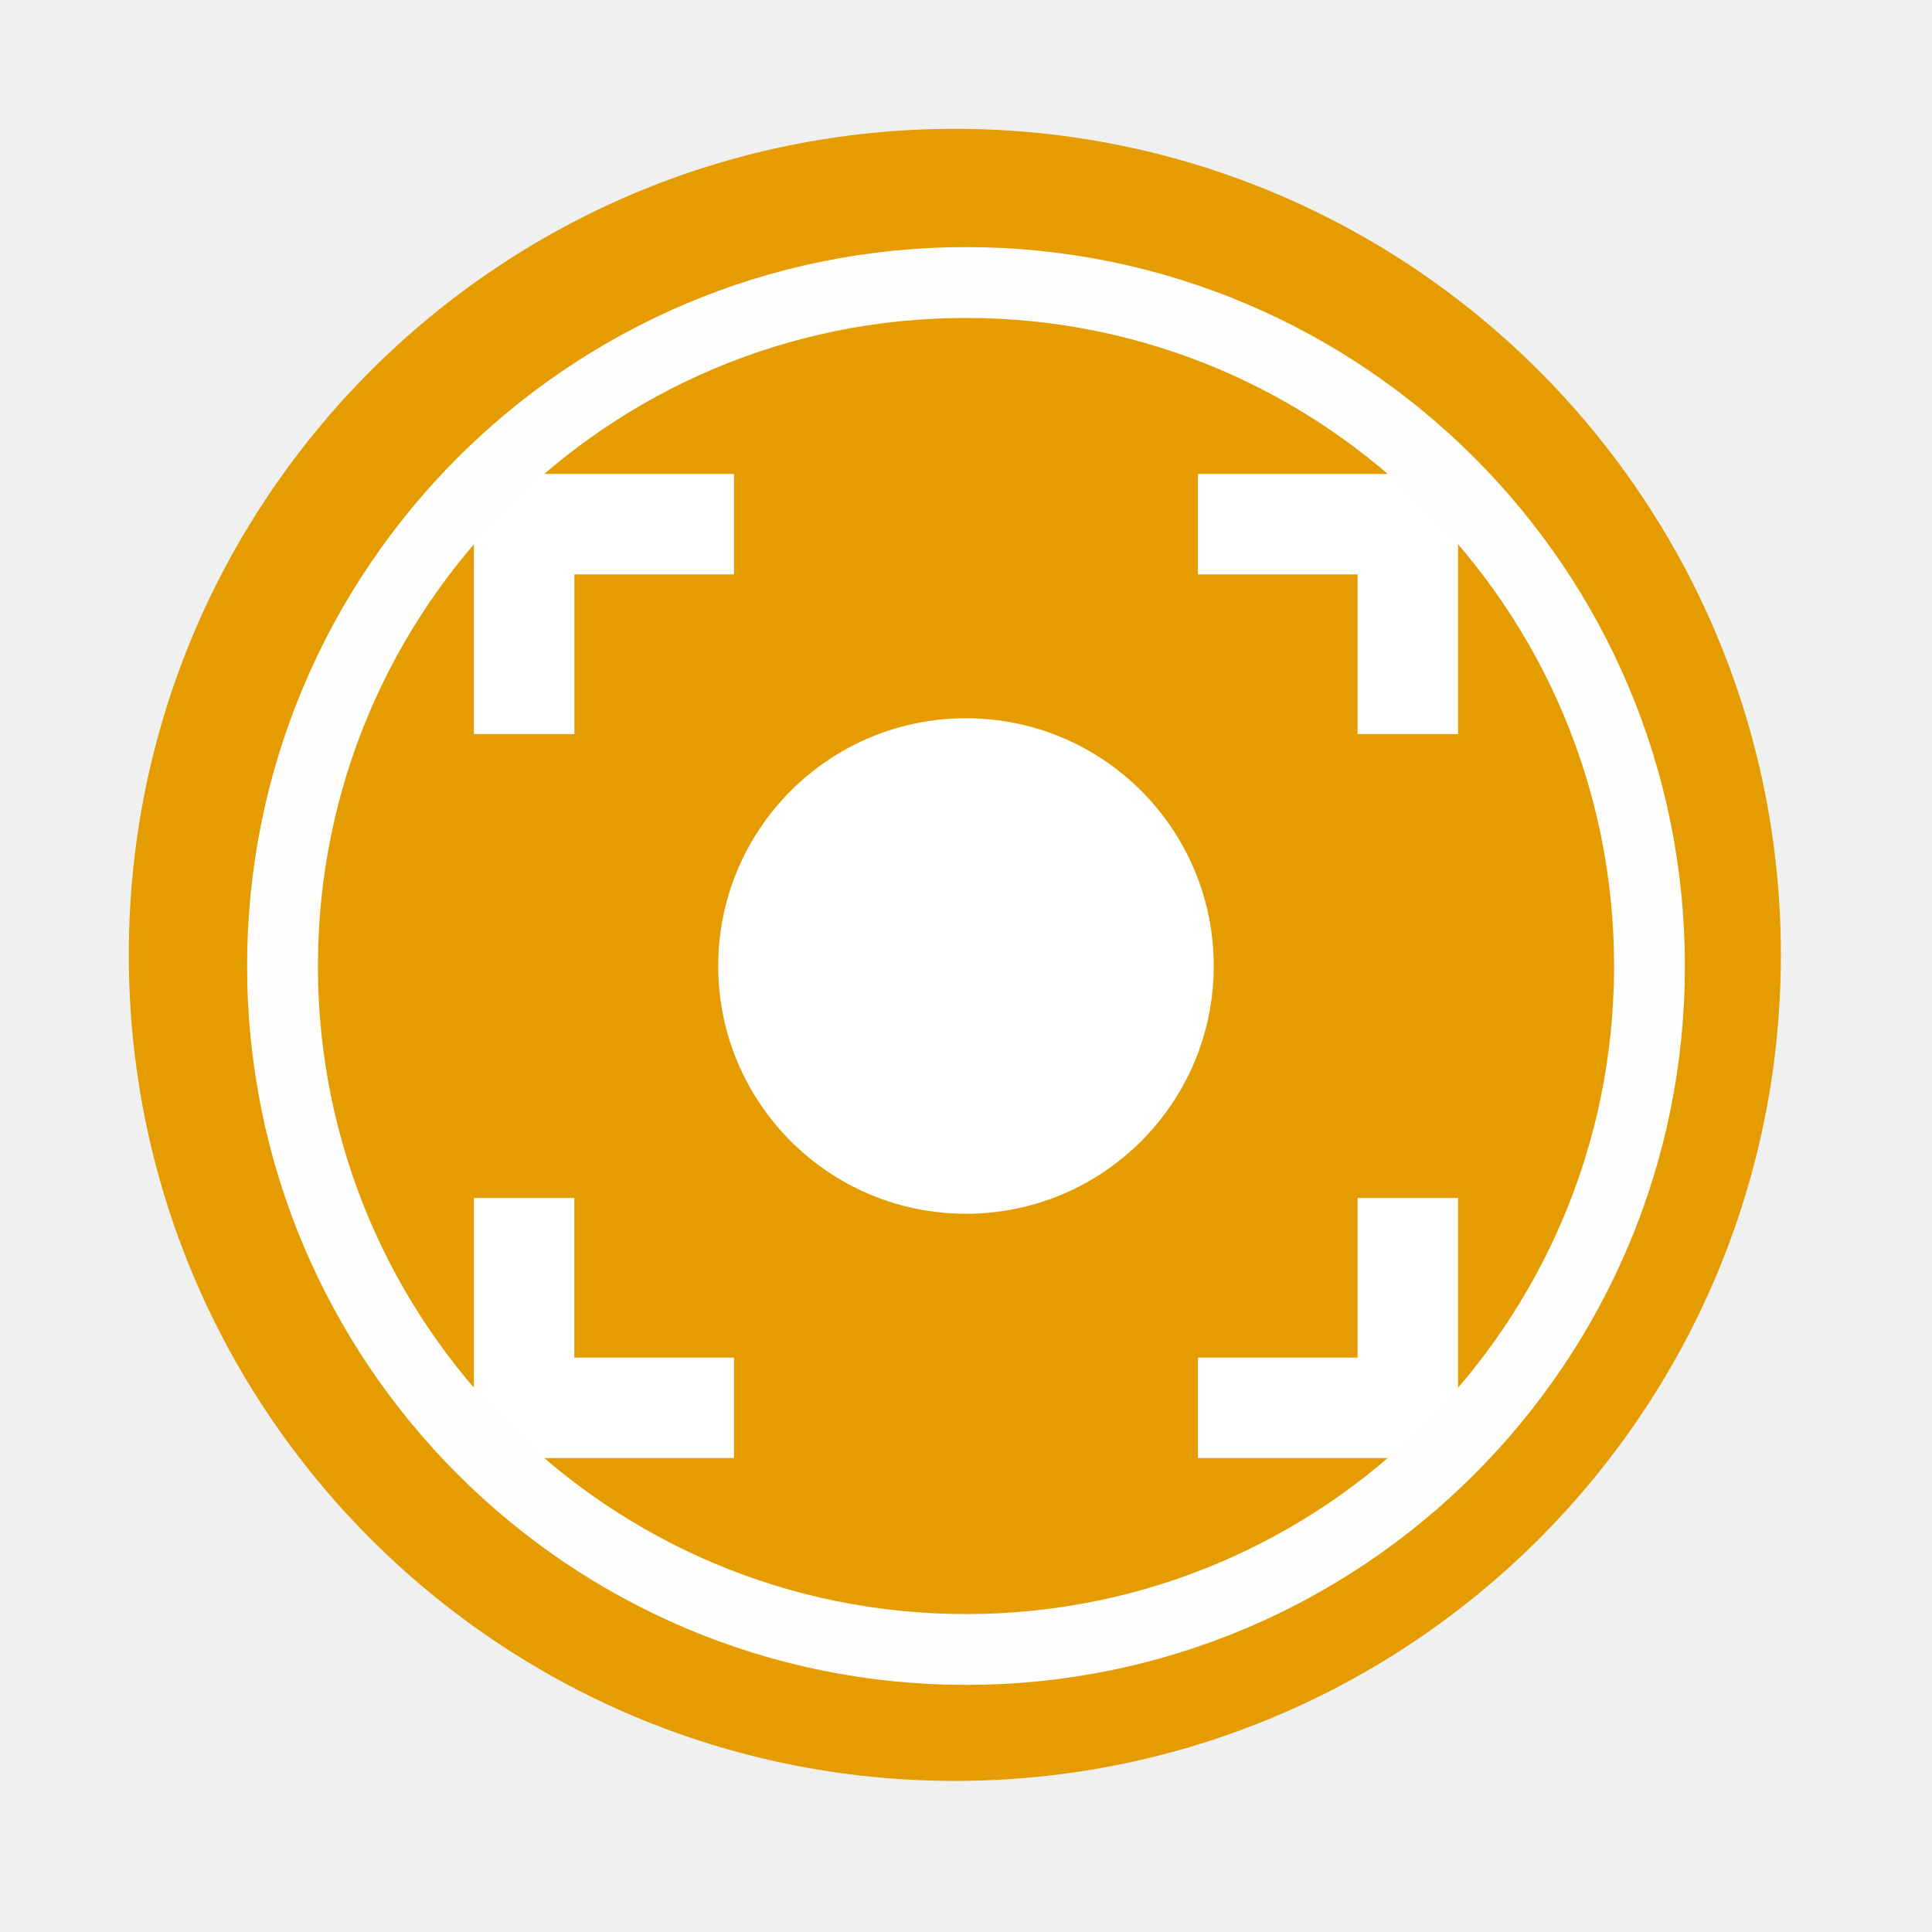
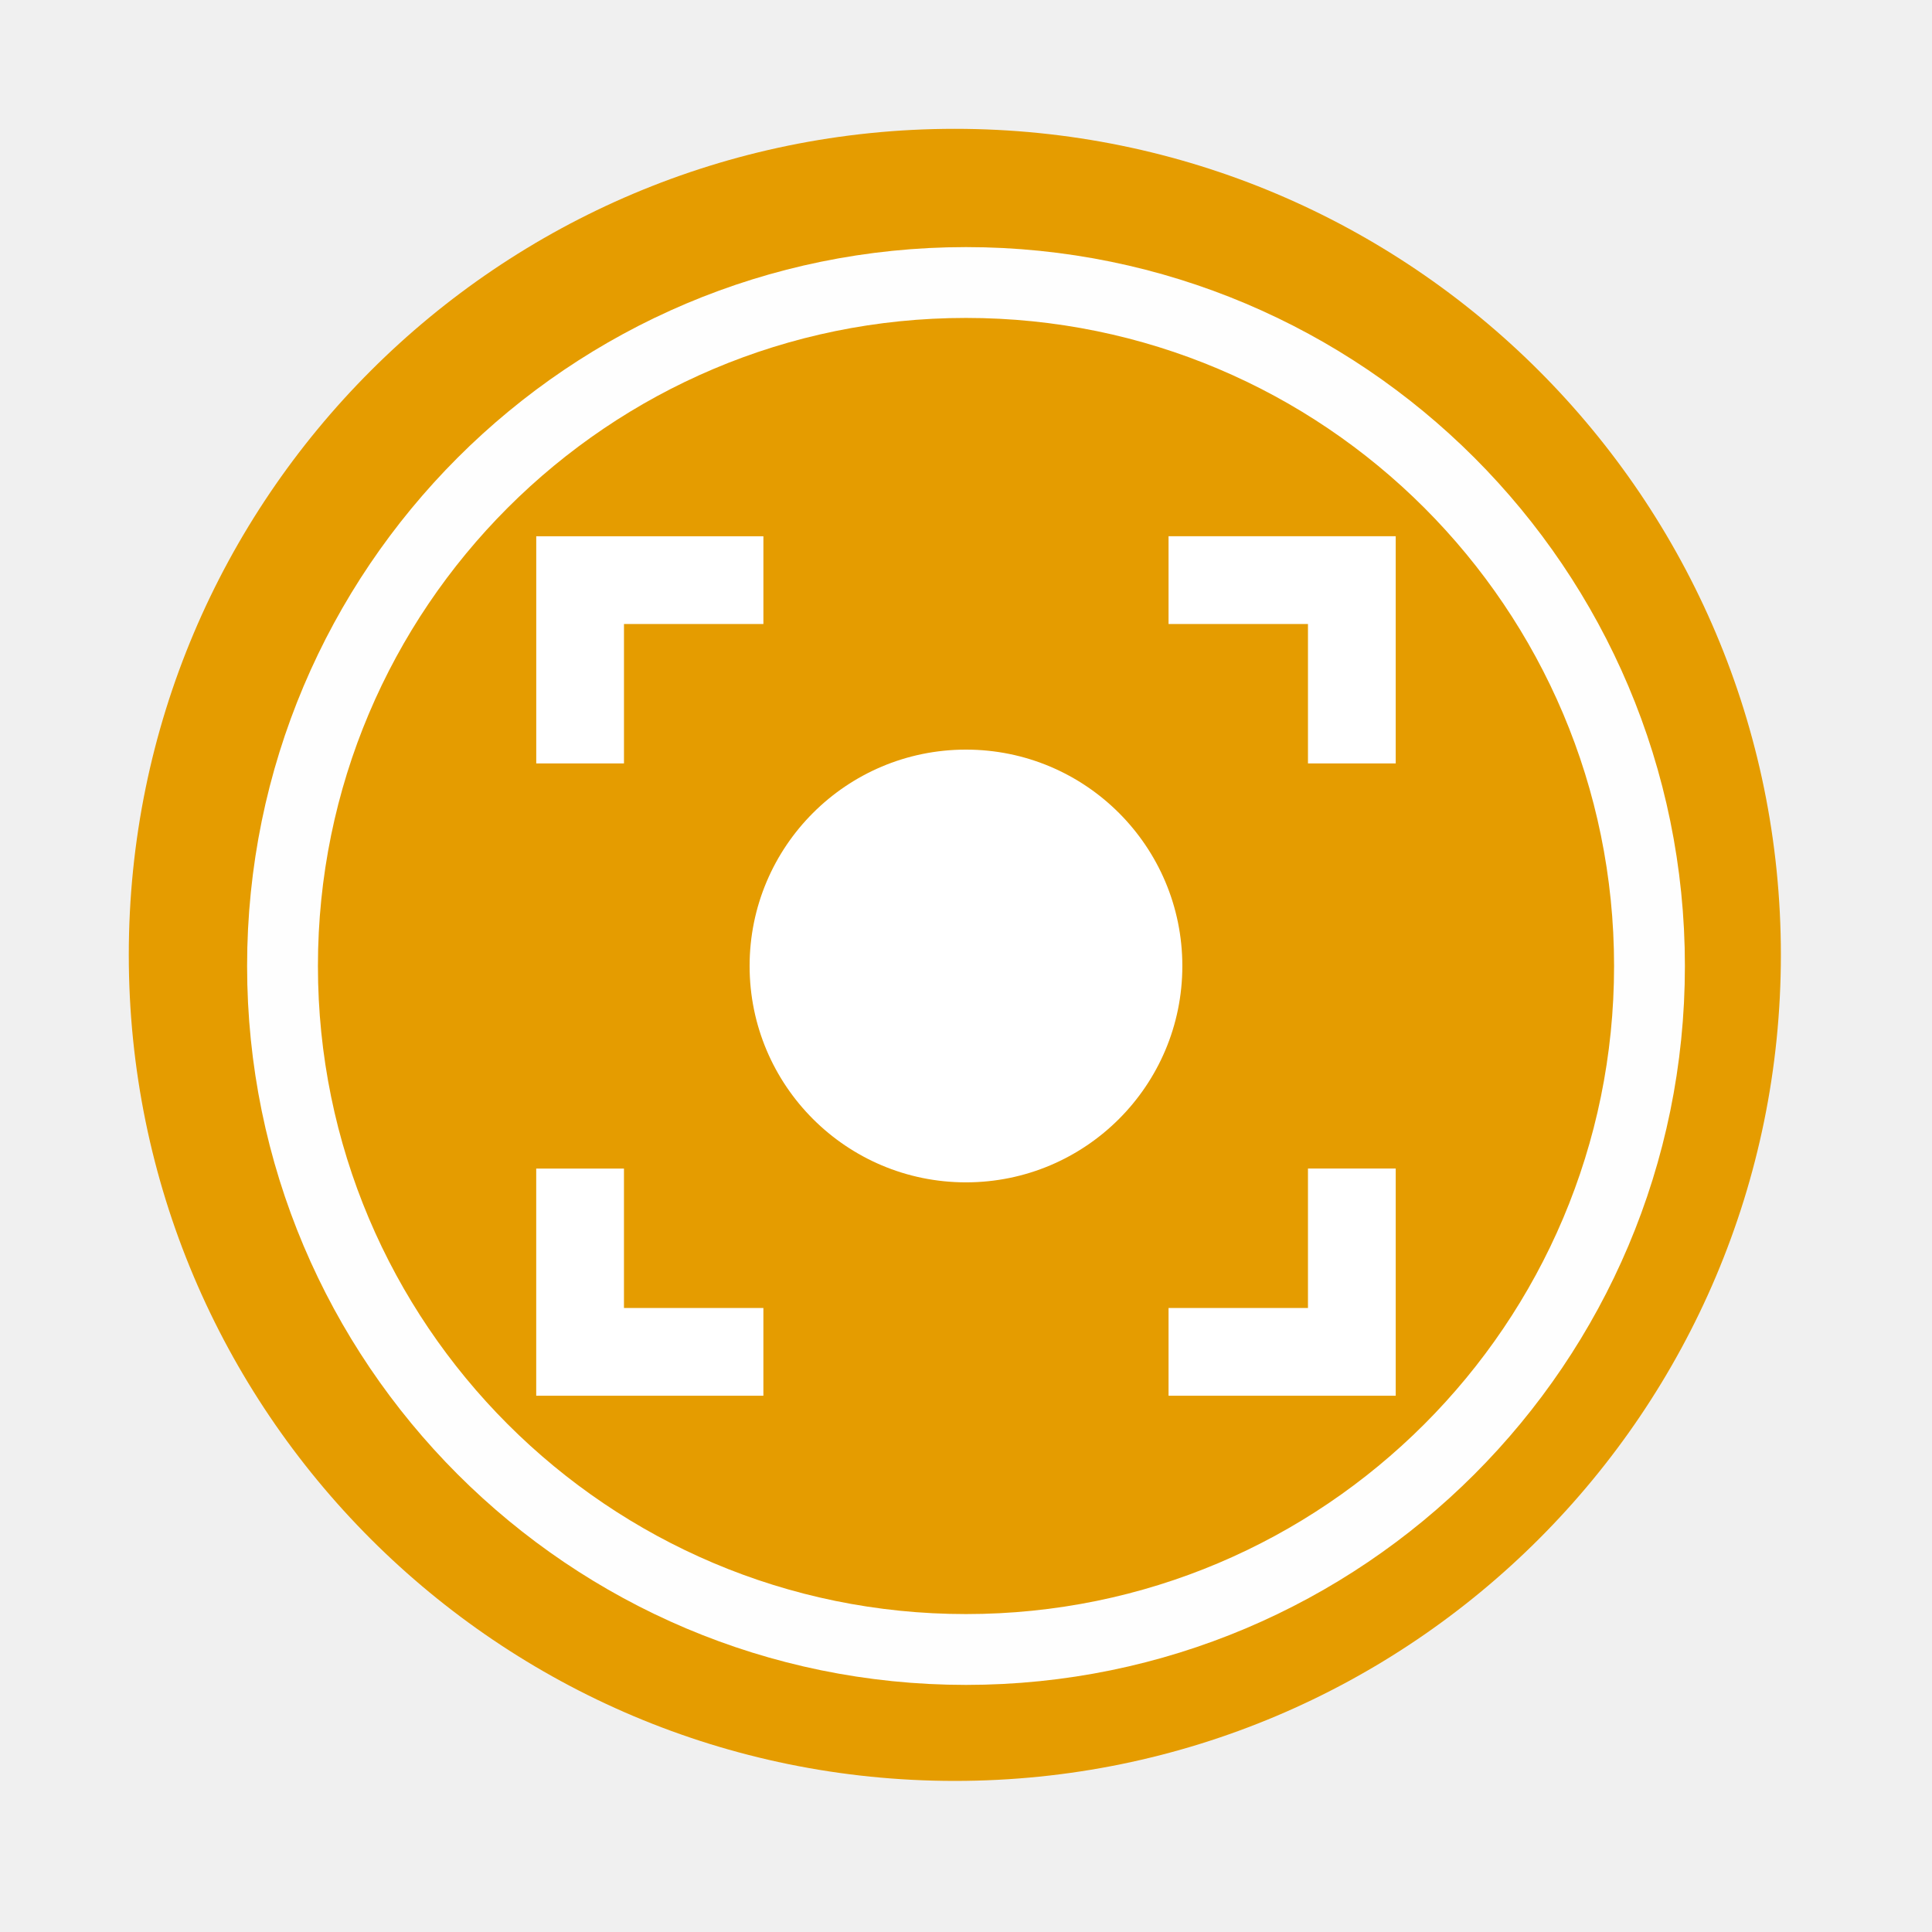
- <svg xmlns="http://www.w3.org/2000/svg" viewBox="0 0 512 512">
-   <path d="m471.95 253.05c0 120.9-98.01 218.91-218.91 218.91-120.9 0-218.91-98.01-218.91-218.91 0-120.9 98.01-218.91 218.91-218.91 120.9 0 218.91 98.01 218.91 218.91" fill="#e59c00" fill-rule="evenodd" />
-   <path d="m125.59 125.59v68.938h26.625v-42.31h42.31v-26.625h-68.938m191.88 0v26.625h42.31v42.31h26.625v-68.938h-68.938m-61.47 64.75c-36.27 0-65.66 29.389-65.66 65.66 0 36.27 29.389 65.66 65.66 65.66 36.27 0 65.66-29.389 65.66-65.66 0-36.27-29.389-65.66-65.66-65.66m-130.41 127.13v68.938h68.938v-26.625h-42.31v-42.31h-26.625m234.19 0v42.31h-42.31v26.625h68.938v-68.938h-26.625" fill="#ffffff" />
-   <circle cx="256" stroke="#fefefe" cy="256" r="181.13" stroke-width="18.771" fill="none" />
+ <svg xmlns="http://www.w3.org/2000/svg" version="1.1" viewBox="0 0 512 512">
+   <style />
+   <path d="m471.95 253.05c0 120.9-98.01 218.91-218.91 218.91s-218.91-98.01-218.91-218.91 98.01-218.91 218.91-218.91 218.91 98.01 218.91 218.91" fill="#e59c00" fill-rule="evenodd" />
+   <path d="m142.11 142.11v60.203h23.251v-36.949h36.949v-23.251h-60.203m167.57 0v23.251h36.949v36.949h23.251v-60.203h-60.203m-53.681 56.545c-31.674 0-57.34 25.665-57.34 57.34 0 31.674 25.665 57.34 57.34 57.34 31.674 0 57.34-25.665 57.34-57.34 0-31.674-25.665-57.34-57.34-57.34m-113.89 111.02v60.203h60.203v-23.251h-36.949v-36.949h-23.251m204.52 0v36.949h-36.949v23.251h60.203v-60.203h-23.251" fill="#fff" stroke-width=".873" />
+   <circle cx="256" cy="256" r="181.13" fill="none" stroke="#fefefe" stroke-width="18.771" />
</svg>
